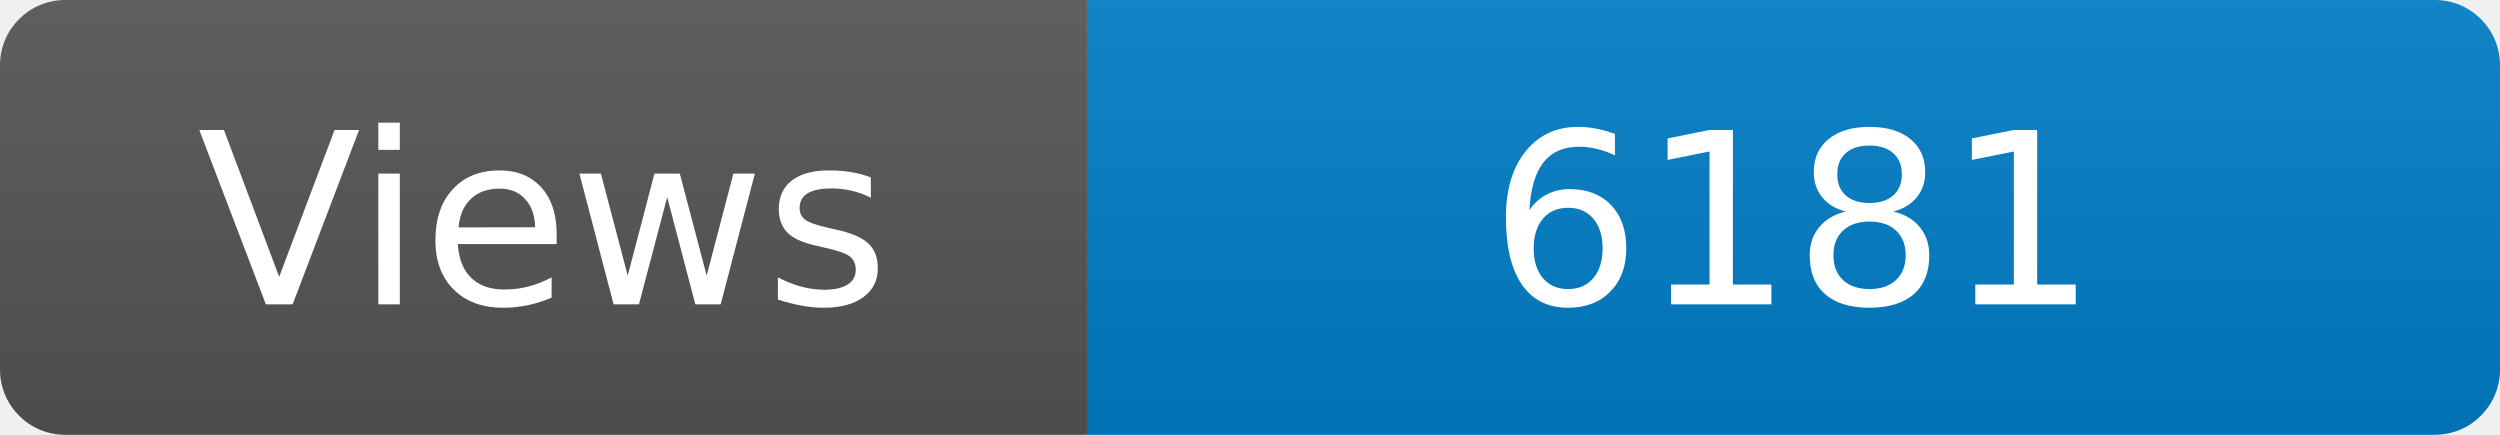
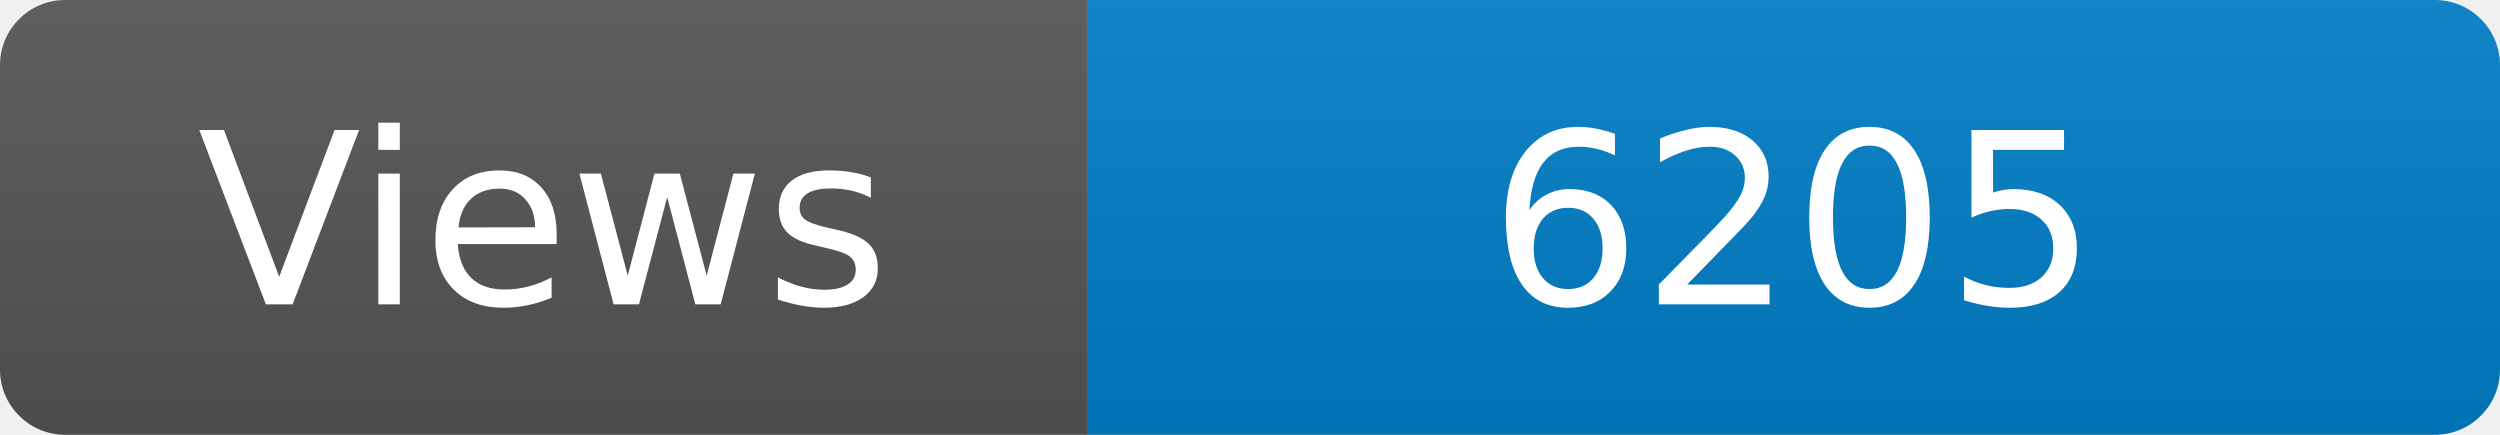
<svg xmlns="http://www.w3.org/2000/svg" width="115" height="20" role="img" aria-label="Maintained?: yes">
  <linearGradient id="s" x2="0" y2="100%">
    <stop offset="0" stop-color="#bbb" stop-opacity=".1" />
    <stop offset="1" stop-opacity=".1" />
  </linearGradient>
  <clipPath id="r">
    <rect width="115" height="20" rx="3" fill="#fff" />
  </clipPath>
  <g clip-path="url(#r)">
    <rect width="50" height="20" fill="#555" />
    <rect x="50" width="160" height="20" fill="#007ec6" />
    <rect width="115" height="20" fill="url(#s)" />
  </g>
  <g fill="#fff" text-anchor="middle" font-family="Verdana,Geneva,DejaVu Sans,sans-serif" font-size="110">
    <text x="250" y="140" transform="scale(.1)" fill="#fff">Views</text>
-     <text x="825" y="140" transform="scale(.1)" fill="#fff">6181</text>
+     <text x="825" y="140" transform="scale(.1)" fill="#fff">6205</text>
  </g>
</svg>
